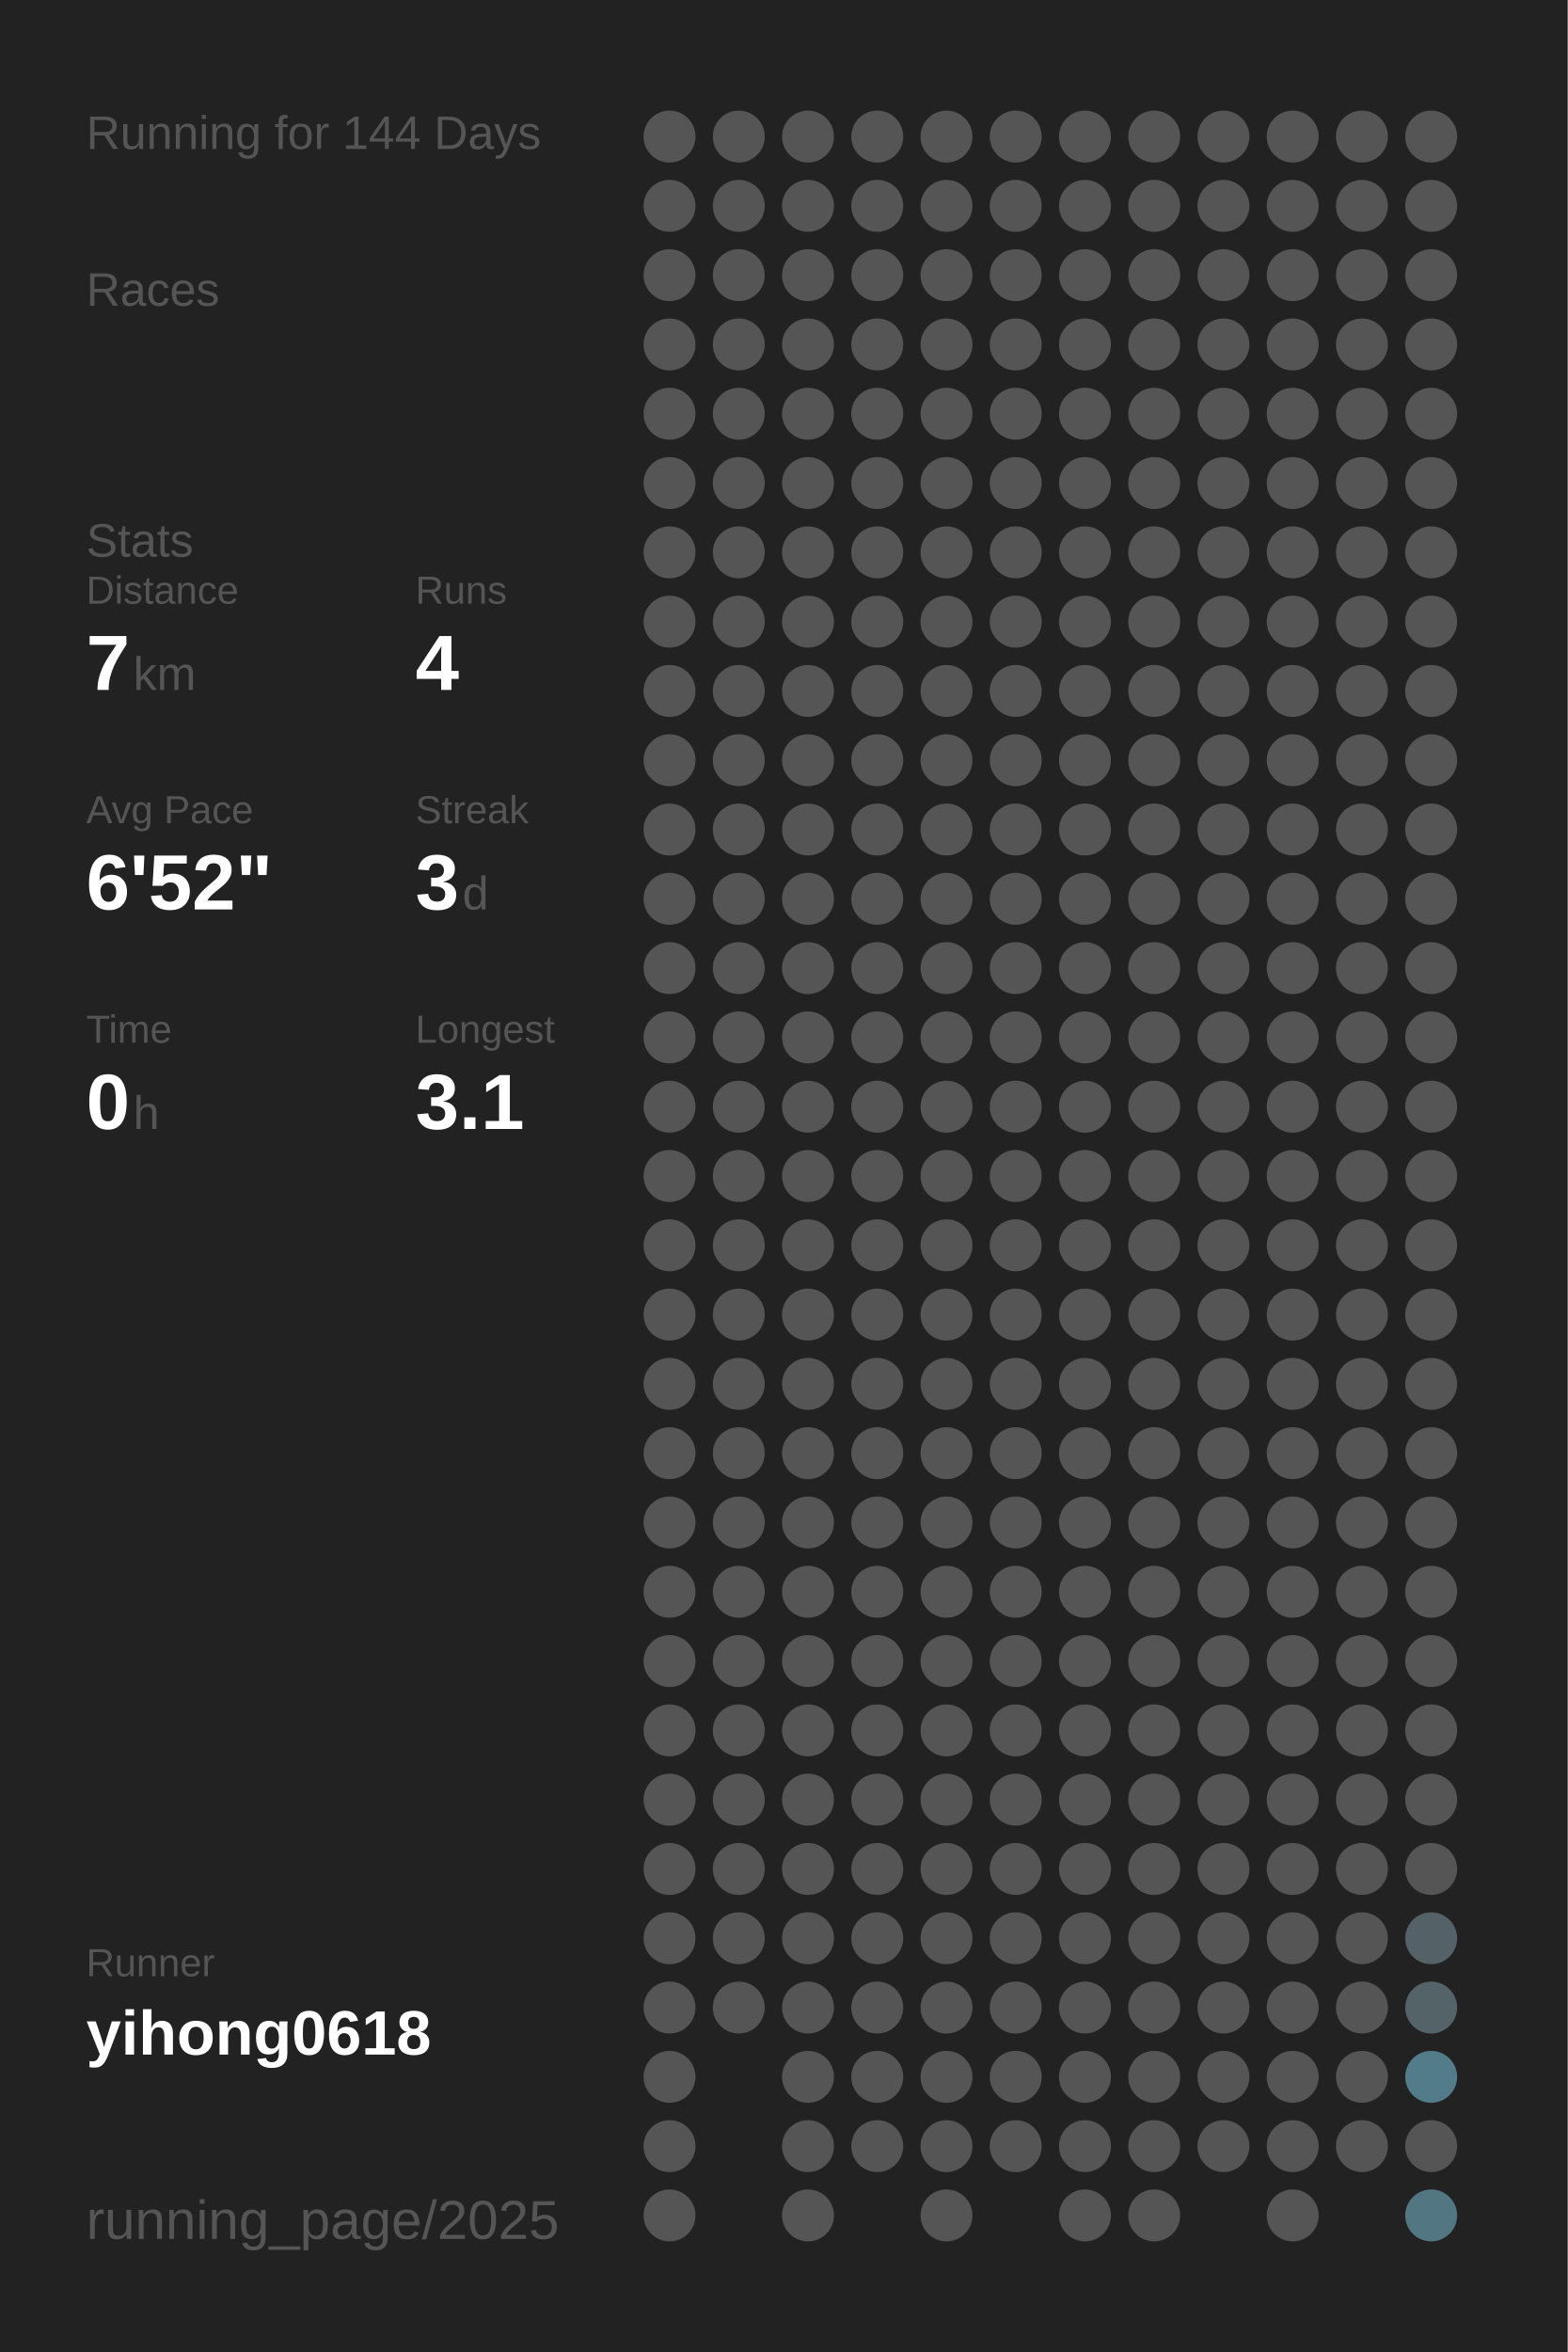
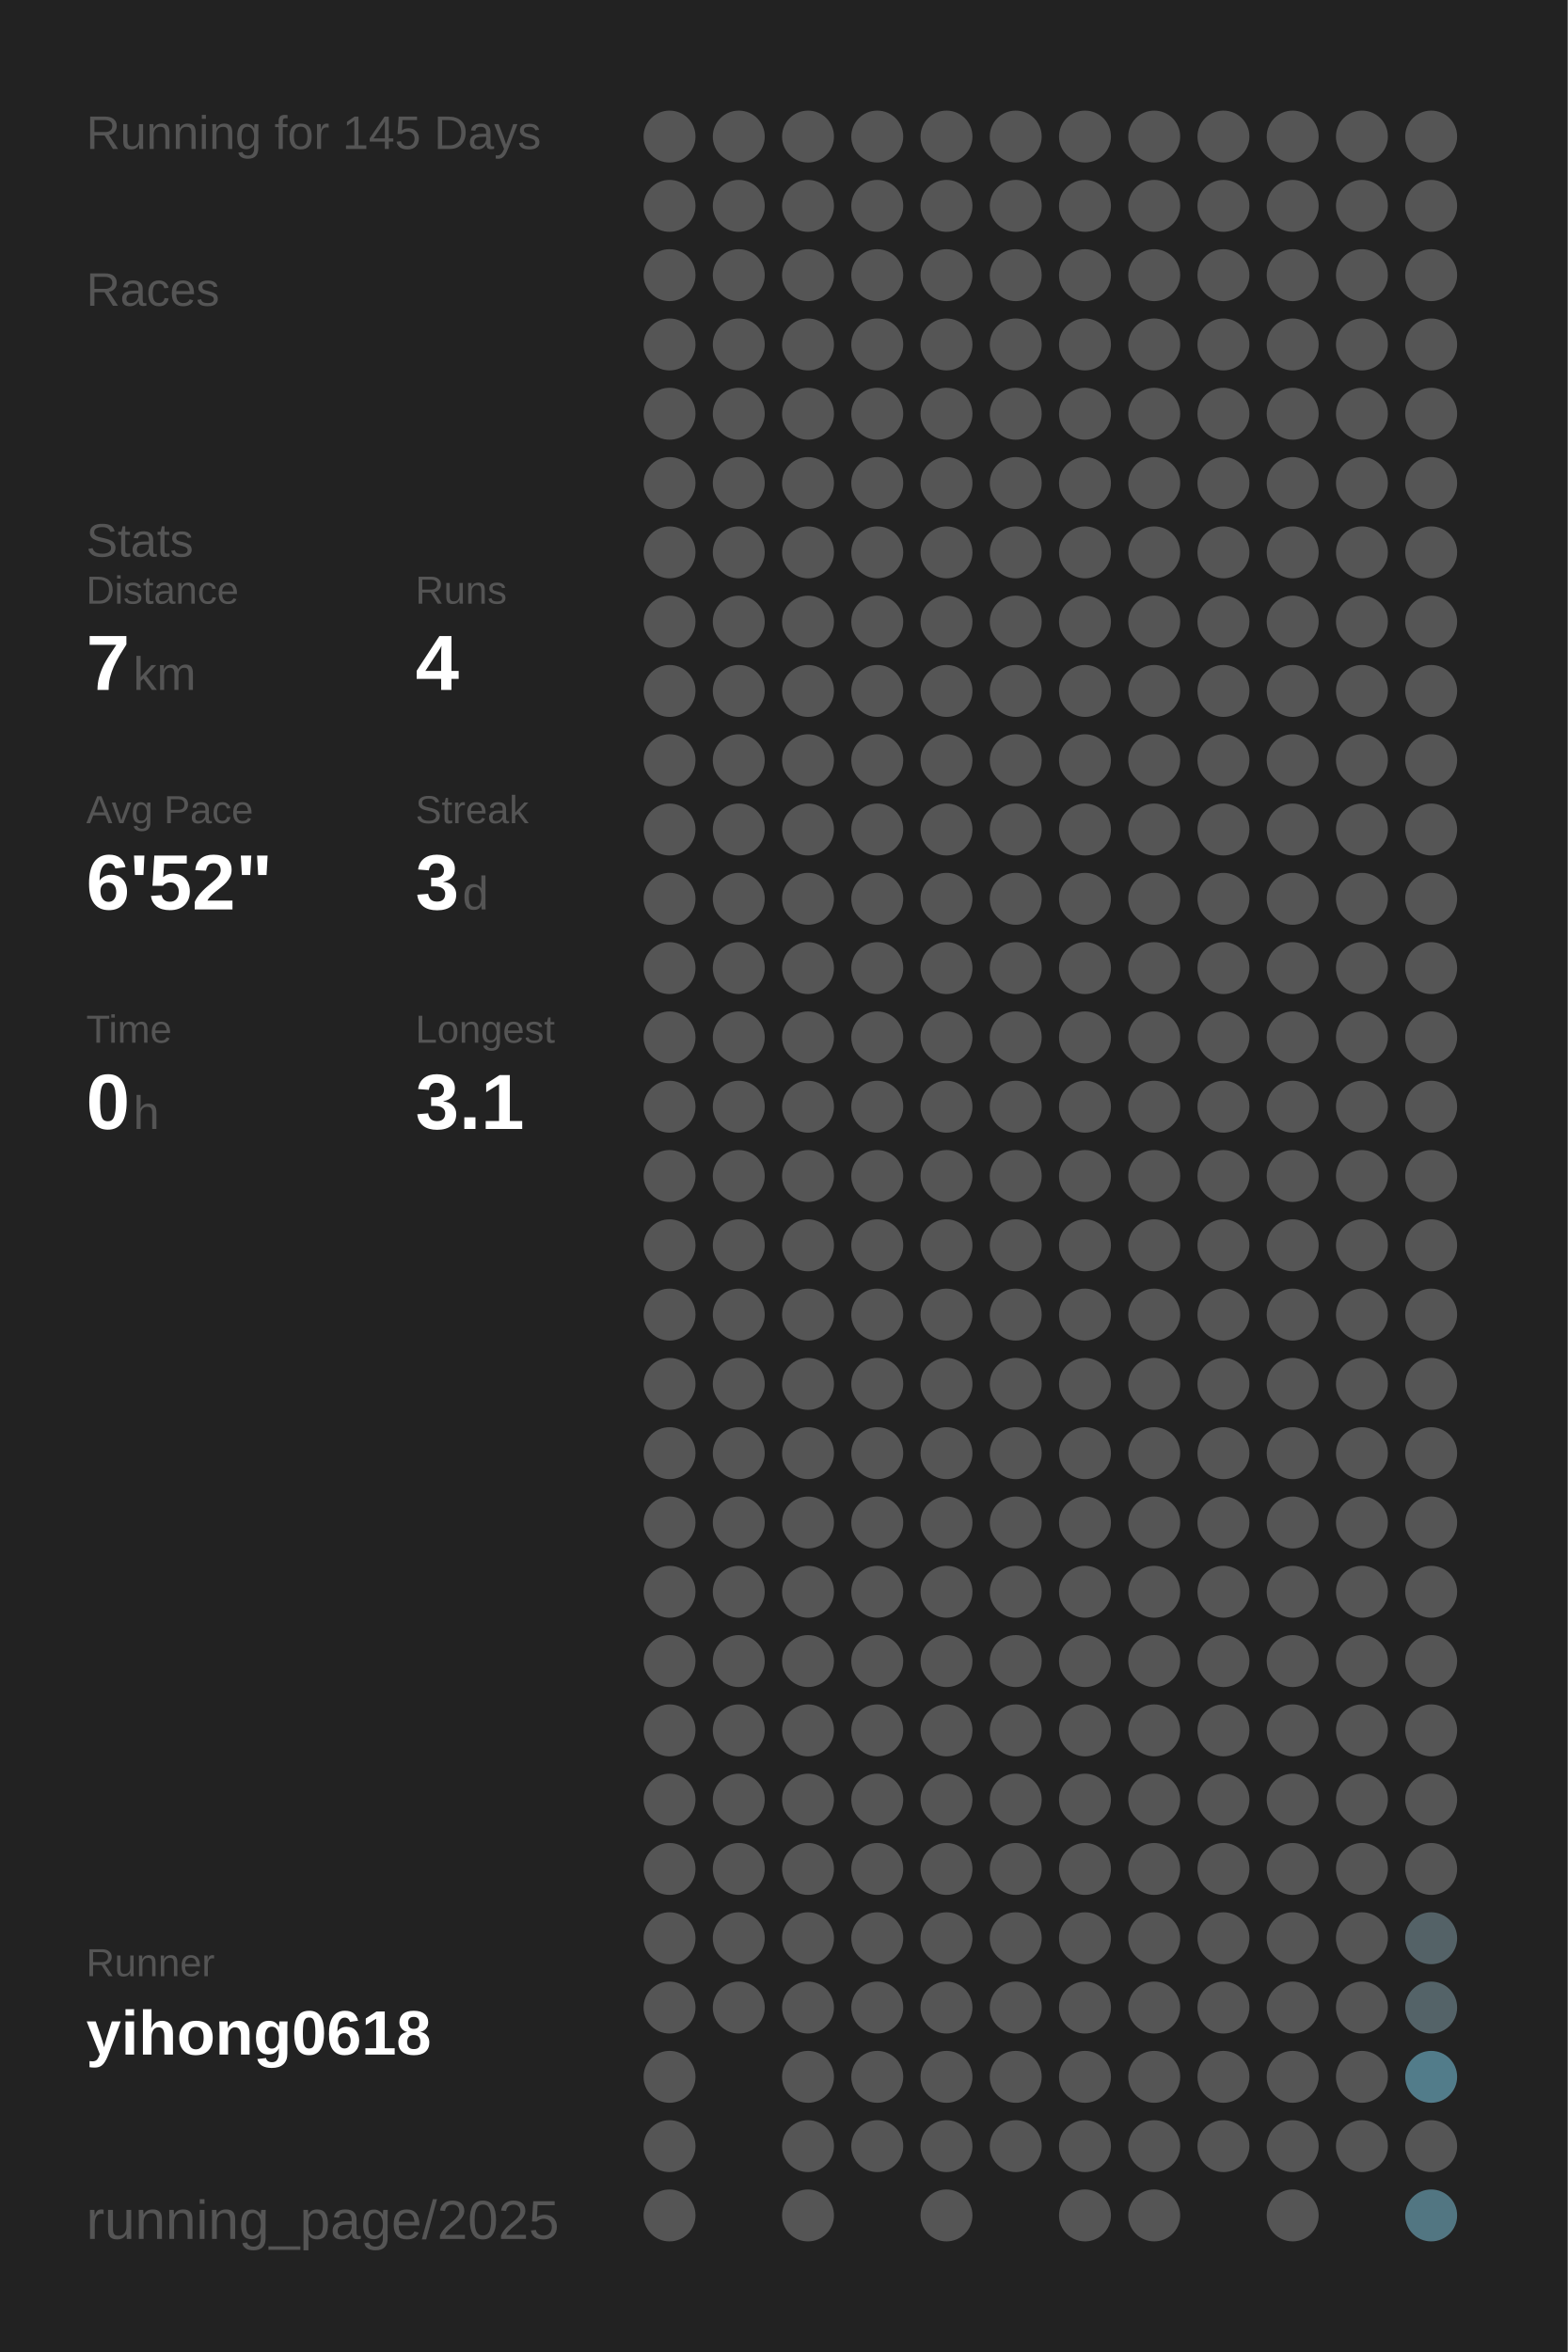
<svg xmlns="http://www.w3.org/2000/svg" baseProfile="full" height="300mm" version="1.1" viewBox="0,0,200,300" width="200mm">
  <defs />
  <rect fill="#222222" height="300" width="200" x="0" y="0" />
-   <text fill="#555555" style="font-size:6px; font-family:Arial;" x="11" y="19">Running for 144 Days</text>
+   <text fill="#555555" style="font-size:6px; font-family:Arial;" x="11" y="19">Running for 145 Days</text>
  <text fill="#555555" style="font-size:6px; font-family:Arial;" x="11" y="39">Races</text>
  <text fill="#555555" style="font-size:6px; font-family:Arial;" x="11" y="71">Stats</text>
  <text fill="#555555" style="font-size:5px; font-family:Arial;" x="11" y="77">Distance</text>
  <text fill="#FFFFFF" style="font-size:10px; font-family:Arial; font-weight:bold;" x="11" y="88">7</text>
  <text fill="#555555" style="font-size:6px; font-family:Arial;" x="17" y="88">km</text>
  <text fill="#555555" style="font-size:5px; font-family:Arial;" x="53" y="77">Runs</text>
  <text fill="#FFFFFF" style="font-size:10px; font-family:Arial; font-weight:bold;" x="53" y="88">4</text>
  <text fill="#555555" style="font-size:5px; font-family:Arial;" x="11" y="105">Avg Pace</text>
  <text fill="#FFFFFF" style="font-size:10px; font-family:Arial; font-weight:bold;" x="11" y="116">6'52"</text>
  <text fill="#555555" style="font-size:5px; font-family:Arial;" x="53" y="105">Streak</text>
  <text fill="#FFFFFF" style="font-size:10px; font-family:Arial; font-weight:bold;" x="53" y="116">3</text>
  <text fill="#555555" style="font-size:6px; font-family:Arial;" x="59" y="116">d</text>
  <text fill="#555555" style="font-size:5px; font-family:Arial;" x="11" y="133">Time</text>
  <text fill="#FFFFFF" style="font-size:10px; font-family:Arial; font-weight:bold;" x="11" y="144">0</text>
  <text fill="#555555" style="font-size:6px; font-family:Arial;" x="17" y="144">h</text>
  <text fill="#555555" style="font-size:5px; font-family:Arial;" x="53" y="133">Longest</text>
  <text fill="#FFFFFF" style="font-size:10px; font-family:Arial; font-weight:bold;" x="53" y="144">3.1</text>
  <text fill="#555555" style="font-size:5px; font-family:Arial;" x="11" y="252.065">Runner</text>
  <text fill="#FFFFFF" style="font-size:8px; font-family:Arial; font-weight:bold;" x="11" y="262.065">yihong0618</text>
  <text fill="#555555" style="font-size:7px; font-family:Arial;" x="11" y="285.581">running_page/2025</text>
  <circle cx="85.417" cy="17.419" fill="#555555" r="3.312" />
  <circle cx="85.417" cy="26.258" fill="#555555" r="3.312" />
  <circle cx="85.417" cy="35.097" fill="#555555" r="3.312" />
  <circle cx="85.417" cy="43.935" fill="#555555" r="3.312" />
  <circle cx="85.417" cy="52.774" fill="#555555" r="3.312" />
  <circle cx="85.417" cy="61.613" fill="#555555" r="3.312" />
  <circle cx="85.417" cy="70.452" fill="#555555" r="3.312" />
  <circle cx="85.417" cy="79.29" fill="#555555" r="3.312" />
  <circle cx="85.417" cy="88.129" fill="#555555" r="3.312" />
  <circle cx="85.417" cy="96.968" fill="#555555" r="3.312" />
  <circle cx="85.417" cy="105.806" fill="#555555" r="3.312" />
  <circle cx="85.417" cy="114.645" fill="#555555" r="3.312" />
  <circle cx="85.417" cy="123.484" fill="#555555" r="3.312" />
  <circle cx="85.417" cy="132.323" fill="#555555" r="3.312" />
  <circle cx="85.417" cy="141.161" fill="#555555" r="3.312" />
  <circle cx="85.417" cy="150" fill="#555555" r="3.312" />
  <circle cx="85.417" cy="158.839" fill="#555555" r="3.312" />
  <circle cx="85.417" cy="167.677" fill="#555555" r="3.312" />
  <circle cx="85.417" cy="176.516" fill="#555555" r="3.312" />
  <circle cx="85.417" cy="185.355" fill="#555555" r="3.312" />
  <circle cx="85.417" cy="194.194" fill="#555555" r="3.312" />
  <circle cx="85.417" cy="203.032" fill="#555555" r="3.312" />
  <circle cx="85.417" cy="211.871" fill="#555555" r="3.312" />
  <circle cx="85.417" cy="220.71" fill="#555555" r="3.312" />
  <circle cx="85.417" cy="229.548" fill="#555555" r="3.312" />
  <circle cx="85.417" cy="238.387" fill="#555555" r="3.312" />
  <circle cx="85.417" cy="247.226" fill="#555555" r="3.312" />
  <circle cx="85.417" cy="256.065" fill="#555555" r="3.312" />
  <circle cx="85.417" cy="264.903" fill="#555555" r="3.312" />
  <circle cx="85.417" cy="273.742" fill="#555555" r="3.312" />
  <circle cx="85.417" cy="282.581" fill="#555555" r="3.312" />
  <circle cx="94.25" cy="17.419" fill="#555555" r="3.312" />
  <circle cx="94.25" cy="26.258" fill="#555555" r="3.312" />
  <circle cx="94.25" cy="35.097" fill="#555555" r="3.312" />
  <circle cx="94.25" cy="43.935" fill="#555555" r="3.312" />
  <circle cx="94.25" cy="52.774" fill="#555555" r="3.312" />
  <circle cx="94.25" cy="61.613" fill="#555555" r="3.312" />
  <circle cx="94.25" cy="70.452" fill="#555555" r="3.312" />
  <circle cx="94.25" cy="79.29" fill="#555555" r="3.312" />
  <circle cx="94.25" cy="88.129" fill="#555555" r="3.312" />
  <circle cx="94.25" cy="96.968" fill="#555555" r="3.312" />
  <circle cx="94.25" cy="105.806" fill="#555555" r="3.312" />
  <circle cx="94.25" cy="114.645" fill="#555555" r="3.312" />
  <circle cx="94.25" cy="123.484" fill="#555555" r="3.312" />
  <circle cx="94.25" cy="132.323" fill="#555555" r="3.312" />
  <circle cx="94.25" cy="141.161" fill="#555555" r="3.312" />
  <circle cx="94.25" cy="150" fill="#555555" r="3.312" />
  <circle cx="94.25" cy="158.839" fill="#555555" r="3.312" />
  <circle cx="94.25" cy="167.677" fill="#555555" r="3.312" />
  <circle cx="94.25" cy="176.516" fill="#555555" r="3.312" />
  <circle cx="94.25" cy="185.355" fill="#555555" r="3.312" />
  <circle cx="94.25" cy="194.194" fill="#555555" r="3.312" />
  <circle cx="94.25" cy="203.032" fill="#555555" r="3.312" />
  <circle cx="94.25" cy="211.871" fill="#555555" r="3.312" />
  <circle cx="94.25" cy="220.71" fill="#555555" r="3.312" />
  <circle cx="94.25" cy="229.548" fill="#555555" r="3.312" />
  <circle cx="94.25" cy="238.387" fill="#555555" r="3.312" />
  <circle cx="94.25" cy="247.226" fill="#555555" r="3.312" />
  <circle cx="94.25" cy="256.065" fill="#555555" r="3.312" />
  <circle cx="103.083" cy="17.419" fill="#555555" r="3.312" />
  <circle cx="103.083" cy="26.258" fill="#555555" r="3.312" />
  <circle cx="103.083" cy="35.097" fill="#555555" r="3.312" />
  <circle cx="103.083" cy="43.935" fill="#555555" r="3.312" />
  <circle cx="103.083" cy="52.774" fill="#555555" r="3.312" />
  <circle cx="103.083" cy="61.613" fill="#555555" r="3.312" />
  <circle cx="103.083" cy="70.452" fill="#555555" r="3.312" />
  <circle cx="103.083" cy="79.29" fill="#555555" r="3.312" />
  <circle cx="103.083" cy="88.129" fill="#555555" r="3.312" />
  <circle cx="103.083" cy="96.968" fill="#555555" r="3.312" />
  <circle cx="103.083" cy="105.806" fill="#555555" r="3.312" />
  <circle cx="103.083" cy="114.645" fill="#555555" r="3.312" />
  <circle cx="103.083" cy="123.484" fill="#555555" r="3.312" />
  <circle cx="103.083" cy="132.323" fill="#555555" r="3.312" />
  <circle cx="103.083" cy="141.161" fill="#555555" r="3.312" />
  <circle cx="103.083" cy="150" fill="#555555" r="3.312" />
  <circle cx="103.083" cy="158.839" fill="#555555" r="3.312" />
  <circle cx="103.083" cy="167.677" fill="#555555" r="3.312" />
  <circle cx="103.083" cy="176.516" fill="#555555" r="3.312" />
  <circle cx="103.083" cy="185.355" fill="#555555" r="3.312" />
  <circle cx="103.083" cy="194.194" fill="#555555" r="3.312" />
  <circle cx="103.083" cy="203.032" fill="#555555" r="3.312" />
  <circle cx="103.083" cy="211.871" fill="#555555" r="3.312" />
  <circle cx="103.083" cy="220.71" fill="#555555" r="3.312" />
  <circle cx="103.083" cy="229.548" fill="#555555" r="3.312" />
  <circle cx="103.083" cy="238.387" fill="#555555" r="3.312" />
  <circle cx="103.083" cy="247.226" fill="#555555" r="3.312" />
  <circle cx="103.083" cy="256.065" fill="#555555" r="3.312" />
  <circle cx="103.083" cy="264.903" fill="#555555" r="3.312" />
  <circle cx="103.083" cy="273.742" fill="#555555" r="3.312" />
  <circle cx="103.083" cy="282.581" fill="#555555" r="3.312" />
  <circle cx="111.917" cy="17.419" fill="#555555" r="3.312" />
  <circle cx="111.917" cy="26.258" fill="#555555" r="3.312" />
  <circle cx="111.917" cy="35.097" fill="#555555" r="3.312" />
  <circle cx="111.917" cy="43.935" fill="#555555" r="3.312" />
  <circle cx="111.917" cy="52.774" fill="#555555" r="3.312" />
  <circle cx="111.917" cy="61.613" fill="#555555" r="3.312" />
  <circle cx="111.917" cy="70.452" fill="#555555" r="3.312" />
  <circle cx="111.917" cy="79.29" fill="#555555" r="3.312" />
  <circle cx="111.917" cy="88.129" fill="#555555" r="3.312" />
  <circle cx="111.917" cy="96.968" fill="#555555" r="3.312" />
  <circle cx="111.917" cy="105.806" fill="#555555" r="3.312" />
  <circle cx="111.917" cy="114.645" fill="#555555" r="3.312" />
  <circle cx="111.917" cy="123.484" fill="#555555" r="3.312" />
  <circle cx="111.917" cy="132.323" fill="#555555" r="3.312" />
  <circle cx="111.917" cy="141.161" fill="#555555" r="3.312" />
  <circle cx="111.917" cy="150" fill="#555555" r="3.312" />
  <circle cx="111.917" cy="158.839" fill="#555555" r="3.312" />
  <circle cx="111.917" cy="167.677" fill="#555555" r="3.312" />
  <circle cx="111.917" cy="176.516" fill="#555555" r="3.312" />
  <circle cx="111.917" cy="185.355" fill="#555555" r="3.312" />
  <circle cx="111.917" cy="194.194" fill="#555555" r="3.312" />
  <circle cx="111.917" cy="203.032" fill="#555555" r="3.312" />
  <circle cx="111.917" cy="211.871" fill="#555555" r="3.312" />
  <circle cx="111.917" cy="220.71" fill="#555555" r="3.312" />
  <circle cx="111.917" cy="229.548" fill="#555555" r="3.312" />
  <circle cx="111.917" cy="238.387" fill="#555555" r="3.312" />
  <circle cx="111.917" cy="247.226" fill="#555555" r="3.312" />
  <circle cx="111.917" cy="256.065" fill="#555555" r="3.312" />
  <circle cx="111.917" cy="264.903" fill="#555555" r="3.312" />
  <circle cx="111.917" cy="273.742" fill="#555555" r="3.312" />
  <circle cx="120.75" cy="17.419" fill="#555555" r="3.312" />
  <circle cx="120.75" cy="26.258" fill="#555555" r="3.312" />
  <circle cx="120.75" cy="35.097" fill="#555555" r="3.312" />
  <circle cx="120.75" cy="43.935" fill="#555555" r="3.312" />
  <circle cx="120.75" cy="52.774" fill="#555555" r="3.312" />
  <circle cx="120.75" cy="61.613" fill="#555555" r="3.312" />
  <circle cx="120.75" cy="70.452" fill="#555555" r="3.312" />
  <circle cx="120.75" cy="79.29" fill="#555555" r="3.312" />
  <circle cx="120.75" cy="88.129" fill="#555555" r="3.312" />
  <circle cx="120.75" cy="96.968" fill="#555555" r="3.312" />
  <circle cx="120.75" cy="105.806" fill="#555555" r="3.312" />
  <circle cx="120.75" cy="114.645" fill="#555555" r="3.312" />
  <circle cx="120.75" cy="123.484" fill="#555555" r="3.312" />
  <circle cx="120.75" cy="132.323" fill="#555555" r="3.312" />
  <circle cx="120.75" cy="141.161" fill="#555555" r="3.312" />
  <circle cx="120.75" cy="150" fill="#555555" r="3.312" />
  <circle cx="120.75" cy="158.839" fill="#555555" r="3.312" />
  <circle cx="120.75" cy="167.677" fill="#555555" r="3.312" />
  <circle cx="120.75" cy="176.516" fill="#555555" r="3.312" />
  <circle cx="120.75" cy="185.355" fill="#555555" r="3.312" />
  <circle cx="120.75" cy="194.194" fill="#555555" r="3.312" />
  <circle cx="120.75" cy="203.032" fill="#555555" r="3.312" />
  <circle cx="120.75" cy="211.871" fill="#555555" r="3.312" />
  <circle cx="120.75" cy="220.71" fill="#555555" r="3.312" />
  <circle cx="120.75" cy="229.548" fill="#555555" r="3.312" />
  <circle cx="120.75" cy="238.387" fill="#555555" r="3.312" />
  <circle cx="120.75" cy="247.226" fill="#555555" r="3.312" />
  <circle cx="120.75" cy="256.065" fill="#555555" r="3.312" />
  <circle cx="120.75" cy="264.903" fill="#555555" r="3.312" />
  <circle cx="120.75" cy="273.742" fill="#555555" r="3.312" />
  <circle cx="120.75" cy="282.581" fill="#555555" r="3.312" />
  <circle cx="129.583" cy="17.419" fill="#555555" r="3.312" />
  <circle cx="129.583" cy="26.258" fill="#555555" r="3.312" />
  <circle cx="129.583" cy="35.097" fill="#555555" r="3.312" />
  <circle cx="129.583" cy="43.935" fill="#555555" r="3.312" />
  <circle cx="129.583" cy="52.774" fill="#555555" r="3.312" />
  <circle cx="129.583" cy="61.613" fill="#555555" r="3.312" />
  <circle cx="129.583" cy="70.452" fill="#555555" r="3.312" />
  <circle cx="129.583" cy="79.29" fill="#555555" r="3.312" />
  <circle cx="129.583" cy="88.129" fill="#555555" r="3.312" />
  <circle cx="129.583" cy="96.968" fill="#555555" r="3.312" />
  <circle cx="129.583" cy="105.806" fill="#555555" r="3.312" />
  <circle cx="129.583" cy="114.645" fill="#555555" r="3.312" />
  <circle cx="129.583" cy="123.484" fill="#555555" r="3.312" />
  <circle cx="129.583" cy="132.323" fill="#555555" r="3.312" />
  <circle cx="129.583" cy="141.161" fill="#555555" r="3.312" />
  <circle cx="129.583" cy="150" fill="#555555" r="3.312" />
  <circle cx="129.583" cy="158.839" fill="#555555" r="3.312" />
  <circle cx="129.583" cy="167.677" fill="#555555" r="3.312" />
  <circle cx="129.583" cy="176.516" fill="#555555" r="3.312" />
  <circle cx="129.583" cy="185.355" fill="#555555" r="3.312" />
  <circle cx="129.583" cy="194.194" fill="#555555" r="3.312" />
  <circle cx="129.583" cy="203.032" fill="#555555" r="3.312" />
  <circle cx="129.583" cy="211.871" fill="#555555" r="3.312" />
  <circle cx="129.583" cy="220.71" fill="#555555" r="3.312" />
  <circle cx="129.583" cy="229.548" fill="#555555" r="3.312" />
  <circle cx="129.583" cy="238.387" fill="#555555" r="3.312" />
  <circle cx="129.583" cy="247.226" fill="#555555" r="3.312" />
  <circle cx="129.583" cy="256.065" fill="#555555" r="3.312" />
  <circle cx="129.583" cy="264.903" fill="#555555" r="3.312" />
  <circle cx="129.583" cy="273.742" fill="#555555" r="3.312" />
  <circle cx="138.417" cy="17.419" fill="#555555" r="3.312" />
  <circle cx="138.417" cy="26.258" fill="#555555" r="3.312" />
  <circle cx="138.417" cy="35.097" fill="#555555" r="3.312" />
  <circle cx="138.417" cy="43.935" fill="#555555" r="3.312" />
  <circle cx="138.417" cy="52.774" fill="#555555" r="3.312" />
  <circle cx="138.417" cy="61.613" fill="#555555" r="3.312" />
  <circle cx="138.417" cy="70.452" fill="#555555" r="3.312" />
  <circle cx="138.417" cy="79.29" fill="#555555" r="3.312" />
  <circle cx="138.417" cy="88.129" fill="#555555" r="3.312" />
  <circle cx="138.417" cy="96.968" fill="#555555" r="3.312" />
  <circle cx="138.417" cy="105.806" fill="#555555" r="3.312" />
  <circle cx="138.417" cy="114.645" fill="#555555" r="3.312" />
  <circle cx="138.417" cy="123.484" fill="#555555" r="3.312" />
  <circle cx="138.417" cy="132.323" fill="#555555" r="3.312" />
  <circle cx="138.417" cy="141.161" fill="#555555" r="3.312" />
  <circle cx="138.417" cy="150" fill="#555555" r="3.312" />
  <circle cx="138.417" cy="158.839" fill="#555555" r="3.312" />
  <circle cx="138.417" cy="167.677" fill="#555555" r="3.312" />
  <circle cx="138.417" cy="176.516" fill="#555555" r="3.312" />
  <circle cx="138.417" cy="185.355" fill="#555555" r="3.312" />
  <circle cx="138.417" cy="194.194" fill="#555555" r="3.312" />
  <circle cx="138.417" cy="203.032" fill="#555555" r="3.312" />
  <circle cx="138.417" cy="211.871" fill="#555555" r="3.312" />
  <circle cx="138.417" cy="220.71" fill="#555555" r="3.312" />
  <circle cx="138.417" cy="229.548" fill="#555555" r="3.312" />
  <circle cx="138.417" cy="238.387" fill="#555555" r="3.312" />
  <circle cx="138.417" cy="247.226" fill="#555555" r="3.312" />
  <circle cx="138.417" cy="256.065" fill="#555555" r="3.312" />
  <circle cx="138.417" cy="264.903" fill="#555555" r="3.312" />
  <circle cx="138.417" cy="273.742" fill="#555555" r="3.312" />
  <circle cx="138.417" cy="282.581" fill="#555555" r="3.312" />
  <circle cx="147.25" cy="17.419" fill="#555555" r="3.312" />
  <circle cx="147.25" cy="26.258" fill="#555555" r="3.312" />
  <circle cx="147.25" cy="35.097" fill="#555555" r="3.312" />
  <circle cx="147.25" cy="43.935" fill="#555555" r="3.312" />
  <circle cx="147.25" cy="52.774" fill="#555555" r="3.312" />
  <circle cx="147.25" cy="61.613" fill="#555555" r="3.312" />
  <circle cx="147.25" cy="70.452" fill="#555555" r="3.312" />
  <circle cx="147.25" cy="79.29" fill="#555555" r="3.312" />
  <circle cx="147.25" cy="88.129" fill="#555555" r="3.312" />
  <circle cx="147.25" cy="96.968" fill="#555555" r="3.312" />
  <circle cx="147.25" cy="105.806" fill="#555555" r="3.312" />
  <circle cx="147.25" cy="114.645" fill="#555555" r="3.312" />
  <circle cx="147.25" cy="123.484" fill="#555555" r="3.312" />
  <circle cx="147.25" cy="132.323" fill="#555555" r="3.312" />
  <circle cx="147.25" cy="141.161" fill="#555555" r="3.312" />
  <circle cx="147.25" cy="150" fill="#555555" r="3.312" />
  <circle cx="147.25" cy="158.839" fill="#555555" r="3.312" />
  <circle cx="147.25" cy="167.677" fill="#555555" r="3.312" />
  <circle cx="147.25" cy="176.516" fill="#555555" r="3.312" />
  <circle cx="147.25" cy="185.355" fill="#555555" r="3.312" />
  <circle cx="147.25" cy="194.194" fill="#555555" r="3.312" />
  <circle cx="147.25" cy="203.032" fill="#555555" r="3.312" />
  <circle cx="147.25" cy="211.871" fill="#555555" r="3.312" />
  <circle cx="147.25" cy="220.71" fill="#555555" r="3.312" />
  <circle cx="147.25" cy="229.548" fill="#555555" r="3.312" />
  <circle cx="147.25" cy="238.387" fill="#555555" r="3.312" />
  <circle cx="147.25" cy="247.226" fill="#555555" r="3.312" />
  <circle cx="147.25" cy="256.065" fill="#555555" r="3.312" />
  <circle cx="147.25" cy="264.903" fill="#555555" r="3.312" />
  <circle cx="147.25" cy="273.742" fill="#555555" r="3.312" />
  <circle cx="147.25" cy="282.581" fill="#555555" r="3.312" />
  <circle cx="156.083" cy="17.419" fill="#555555" r="3.312" />
  <circle cx="156.083" cy="26.258" fill="#555555" r="3.312" />
  <circle cx="156.083" cy="35.097" fill="#555555" r="3.312" />
  <circle cx="156.083" cy="43.935" fill="#555555" r="3.312" />
  <circle cx="156.083" cy="52.774" fill="#555555" r="3.312" />
  <circle cx="156.083" cy="61.613" fill="#555555" r="3.312" />
  <circle cx="156.083" cy="70.452" fill="#555555" r="3.312" />
  <circle cx="156.083" cy="79.29" fill="#555555" r="3.312" />
  <circle cx="156.083" cy="88.129" fill="#555555" r="3.312" />
  <circle cx="156.083" cy="96.968" fill="#555555" r="3.312" />
  <circle cx="156.083" cy="105.806" fill="#555555" r="3.312" />
  <circle cx="156.083" cy="114.645" fill="#555555" r="3.312" />
  <circle cx="156.083" cy="123.484" fill="#555555" r="3.312" />
  <circle cx="156.083" cy="132.323" fill="#555555" r="3.312" />
  <circle cx="156.083" cy="141.161" fill="#555555" r="3.312" />
  <circle cx="156.083" cy="150" fill="#555555" r="3.312" />
  <circle cx="156.083" cy="158.839" fill="#555555" r="3.312" />
  <circle cx="156.083" cy="167.677" fill="#555555" r="3.312" />
  <circle cx="156.083" cy="176.516" fill="#555555" r="3.312" />
  <circle cx="156.083" cy="185.355" fill="#555555" r="3.312" />
  <circle cx="156.083" cy="194.194" fill="#555555" r="3.312" />
  <circle cx="156.083" cy="203.032" fill="#555555" r="3.312" />
  <circle cx="156.083" cy="211.871" fill="#555555" r="3.312" />
  <circle cx="156.083" cy="220.71" fill="#555555" r="3.312" />
  <circle cx="156.083" cy="229.548" fill="#555555" r="3.312" />
  <circle cx="156.083" cy="238.387" fill="#555555" r="3.312" />
  <circle cx="156.083" cy="247.226" fill="#555555" r="3.312" />
  <circle cx="156.083" cy="256.065" fill="#555555" r="3.312" />
  <circle cx="156.083" cy="264.903" fill="#555555" r="3.312" />
  <circle cx="156.083" cy="273.742" fill="#555555" r="3.312" />
  <circle cx="164.917" cy="17.419" fill="#555555" r="3.312" />
  <circle cx="164.917" cy="26.258" fill="#555555" r="3.312" />
  <circle cx="164.917" cy="35.097" fill="#555555" r="3.312" />
  <circle cx="164.917" cy="43.935" fill="#555555" r="3.312" />
  <circle cx="164.917" cy="52.774" fill="#555555" r="3.312" />
  <circle cx="164.917" cy="61.613" fill="#555555" r="3.312" />
  <circle cx="164.917" cy="70.452" fill="#555555" r="3.312" />
  <circle cx="164.917" cy="79.29" fill="#555555" r="3.312" />
  <circle cx="164.917" cy="88.129" fill="#555555" r="3.312" />
  <circle cx="164.917" cy="96.968" fill="#555555" r="3.312" />
  <circle cx="164.917" cy="105.806" fill="#555555" r="3.312" />
  <circle cx="164.917" cy="114.645" fill="#555555" r="3.312" />
  <circle cx="164.917" cy="123.484" fill="#555555" r="3.312" />
  <circle cx="164.917" cy="132.323" fill="#555555" r="3.312" />
  <circle cx="164.917" cy="141.161" fill="#555555" r="3.312" />
  <circle cx="164.917" cy="150" fill="#555555" r="3.312" />
  <circle cx="164.917" cy="158.839" fill="#555555" r="3.312" />
  <circle cx="164.917" cy="167.677" fill="#555555" r="3.312" />
  <circle cx="164.917" cy="176.516" fill="#555555" r="3.312" />
  <circle cx="164.917" cy="185.355" fill="#555555" r="3.312" />
  <circle cx="164.917" cy="194.194" fill="#555555" r="3.312" />
  <circle cx="164.917" cy="203.032" fill="#555555" r="3.312" />
  <circle cx="164.917" cy="211.871" fill="#555555" r="3.312" />
  <circle cx="164.917" cy="220.71" fill="#555555" r="3.312" />
  <circle cx="164.917" cy="229.548" fill="#555555" r="3.312" />
  <circle cx="164.917" cy="238.387" fill="#555555" r="3.312" />
  <circle cx="164.917" cy="247.226" fill="#555555" r="3.312" />
  <circle cx="164.917" cy="256.065" fill="#555555" r="3.312" />
  <circle cx="164.917" cy="264.903" fill="#555555" r="3.312" />
  <circle cx="164.917" cy="273.742" fill="#555555" r="3.312" />
  <circle cx="164.917" cy="282.581" fill="#555555" r="3.312" />
  <circle cx="173.75" cy="17.419" fill="#555555" r="3.312" />
  <circle cx="173.75" cy="26.258" fill="#555555" r="3.312" />
  <circle cx="173.75" cy="35.097" fill="#555555" r="3.312" />
  <circle cx="173.75" cy="43.935" fill="#555555" r="3.312" />
  <circle cx="173.75" cy="52.774" fill="#555555" r="3.312" />
  <circle cx="173.75" cy="61.613" fill="#555555" r="3.312" />
  <circle cx="173.75" cy="70.452" fill="#555555" r="3.312" />
  <circle cx="173.75" cy="79.29" fill="#555555" r="3.312" />
  <circle cx="173.75" cy="88.129" fill="#555555" r="3.312" />
  <circle cx="173.75" cy="96.968" fill="#555555" r="3.312" />
  <circle cx="173.75" cy="105.806" fill="#555555" r="3.312" />
  <circle cx="173.75" cy="114.645" fill="#555555" r="3.312" />
  <circle cx="173.75" cy="123.484" fill="#555555" r="3.312" />
  <circle cx="173.75" cy="132.323" fill="#555555" r="3.312" />
  <circle cx="173.75" cy="141.161" fill="#555555" r="3.312" />
  <circle cx="173.75" cy="150" fill="#555555" r="3.312" />
  <circle cx="173.75" cy="158.839" fill="#555555" r="3.312" />
  <circle cx="173.75" cy="167.677" fill="#555555" r="3.312" />
  <circle cx="173.75" cy="176.516" fill="#555555" r="3.312" />
  <circle cx="173.75" cy="185.355" fill="#555555" r="3.312" />
  <circle cx="173.75" cy="194.194" fill="#555555" r="3.312" />
  <circle cx="173.75" cy="203.032" fill="#555555" r="3.312" />
  <circle cx="173.75" cy="211.871" fill="#555555" r="3.312" />
  <circle cx="173.75" cy="220.71" fill="#555555" r="3.312" />
  <circle cx="173.75" cy="229.548" fill="#555555" r="3.312" />
  <circle cx="173.75" cy="238.387" fill="#555555" r="3.312" />
  <circle cx="173.75" cy="247.226" fill="#555555" r="3.312" />
  <circle cx="173.75" cy="256.065" fill="#555555" r="3.312" />
  <circle cx="173.75" cy="264.903" fill="#555555" r="3.312" />
  <circle cx="173.75" cy="273.742" fill="#555555" r="3.312" />
  <circle cx="182.583" cy="17.419" fill="#555555" r="3.312" />
  <circle cx="182.583" cy="26.258" fill="#555555" r="3.312" />
  <circle cx="182.583" cy="35.097" fill="#555555" r="3.312" />
  <circle cx="182.583" cy="43.935" fill="#555555" r="3.312" />
  <circle cx="182.583" cy="52.774" fill="#555555" r="3.312" />
  <circle cx="182.583" cy="61.613" fill="#555555" r="3.312" />
  <circle cx="182.583" cy="70.452" fill="#555555" r="3.312" />
  <circle cx="182.583" cy="79.29" fill="#555555" r="3.312" />
  <circle cx="182.583" cy="88.129" fill="#555555" r="3.312" />
  <circle cx="182.583" cy="96.968" fill="#555555" r="3.312" />
  <circle cx="182.583" cy="105.806" fill="#555555" r="3.312" />
  <circle cx="182.583" cy="114.645" fill="#555555" r="3.312" />
  <circle cx="182.583" cy="123.484" fill="#555555" r="3.312" />
  <circle cx="182.583" cy="132.323" fill="#555555" r="3.312" />
  <circle cx="182.583" cy="141.161" fill="#555555" r="3.312" />
  <circle cx="182.583" cy="150" fill="#555555" r="3.312" />
  <circle cx="182.583" cy="158.839" fill="#555555" r="3.312" />
  <circle cx="182.583" cy="167.677" fill="#555555" r="3.312" />
  <circle cx="182.583" cy="176.516" fill="#555555" r="3.312" />
  <circle cx="182.583" cy="185.355" fill="#555555" r="3.312" />
  <circle cx="182.583" cy="194.194" fill="#555555" r="3.312" />
  <circle cx="182.583" cy="203.032" fill="#555555" r="3.312" />
  <circle cx="182.583" cy="211.871" fill="#555555" r="3.312" />
  <circle cx="182.583" cy="220.71" fill="#555555" r="3.312" />
  <circle cx="182.583" cy="229.548" fill="#555555" r="3.312" />
  <circle cx="182.583" cy="238.387" fill="#555555" r="3.312" />
  <circle cx="182.583" cy="247.226" fill="#546267" r="3.312" />
  <circle cx="182.583" cy="256.065" fill="#546368" r="3.312" />
  <circle cx="182.583" cy="264.903" fill="#527c8a" r="3.312" />
  <circle cx="182.583" cy="273.742" fill="#555555" r="3.312" />
  <circle cx="182.583" cy="282.581" fill="#527682" r="3.312" />
</svg>
